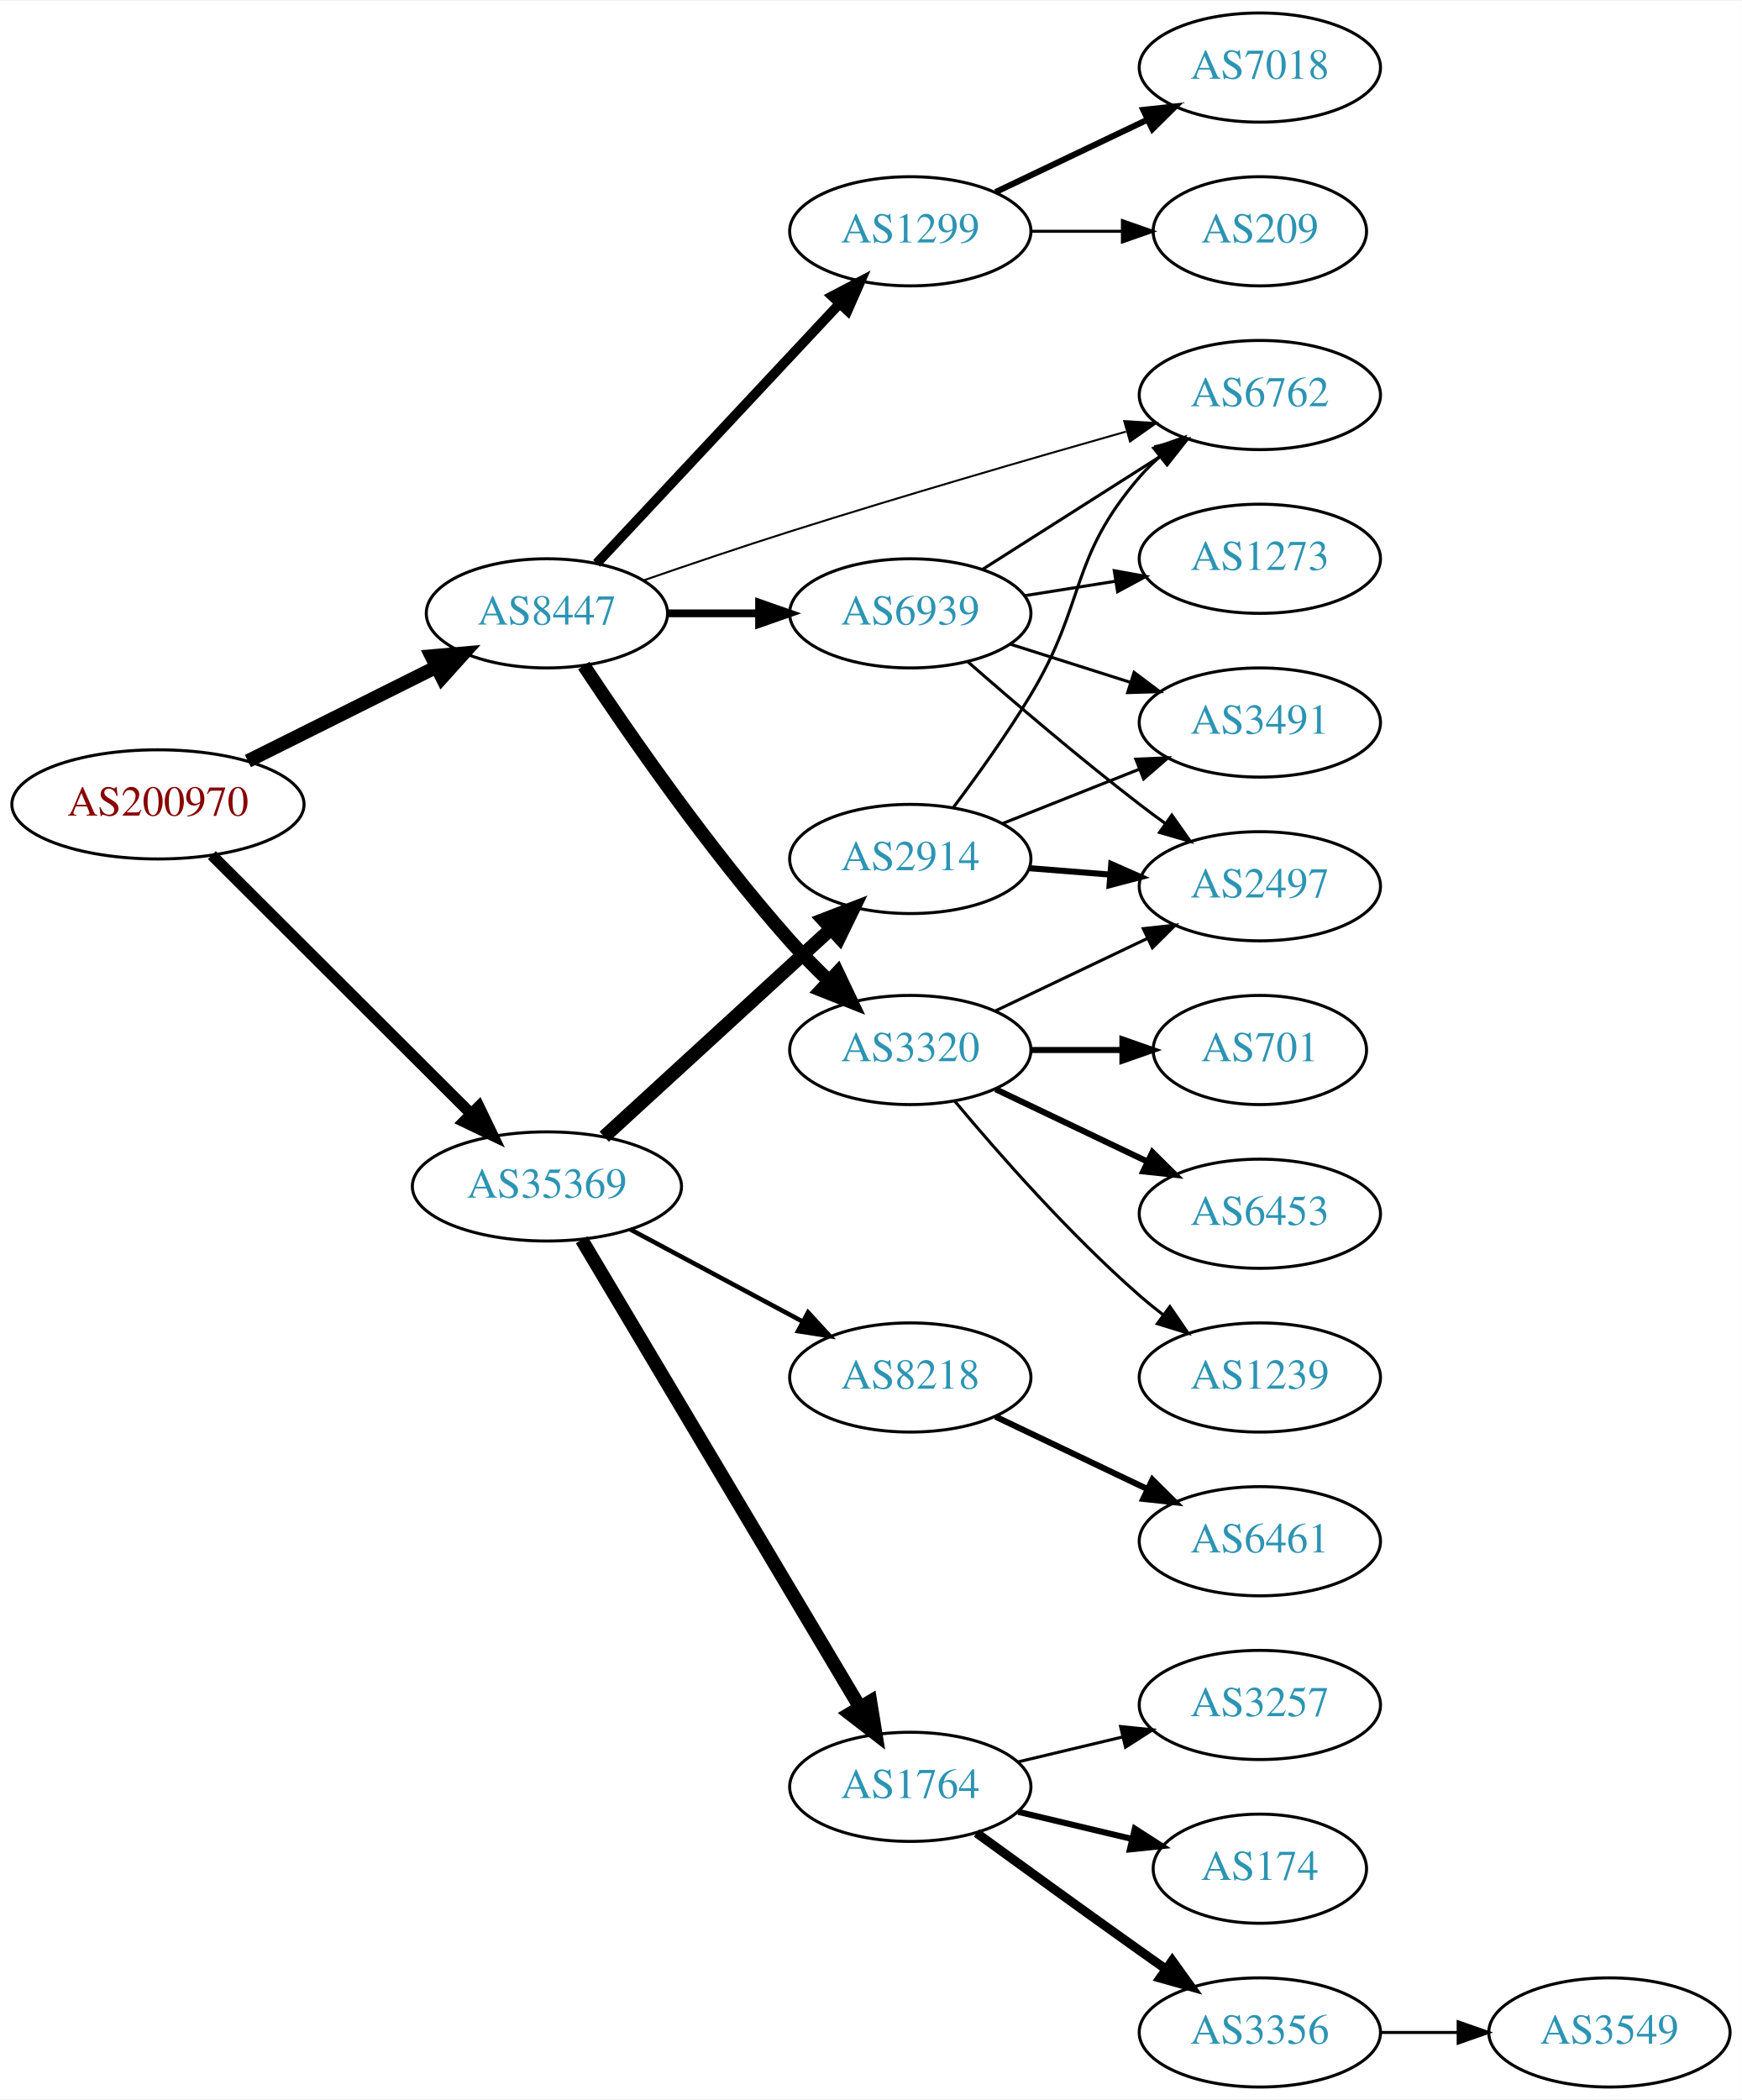
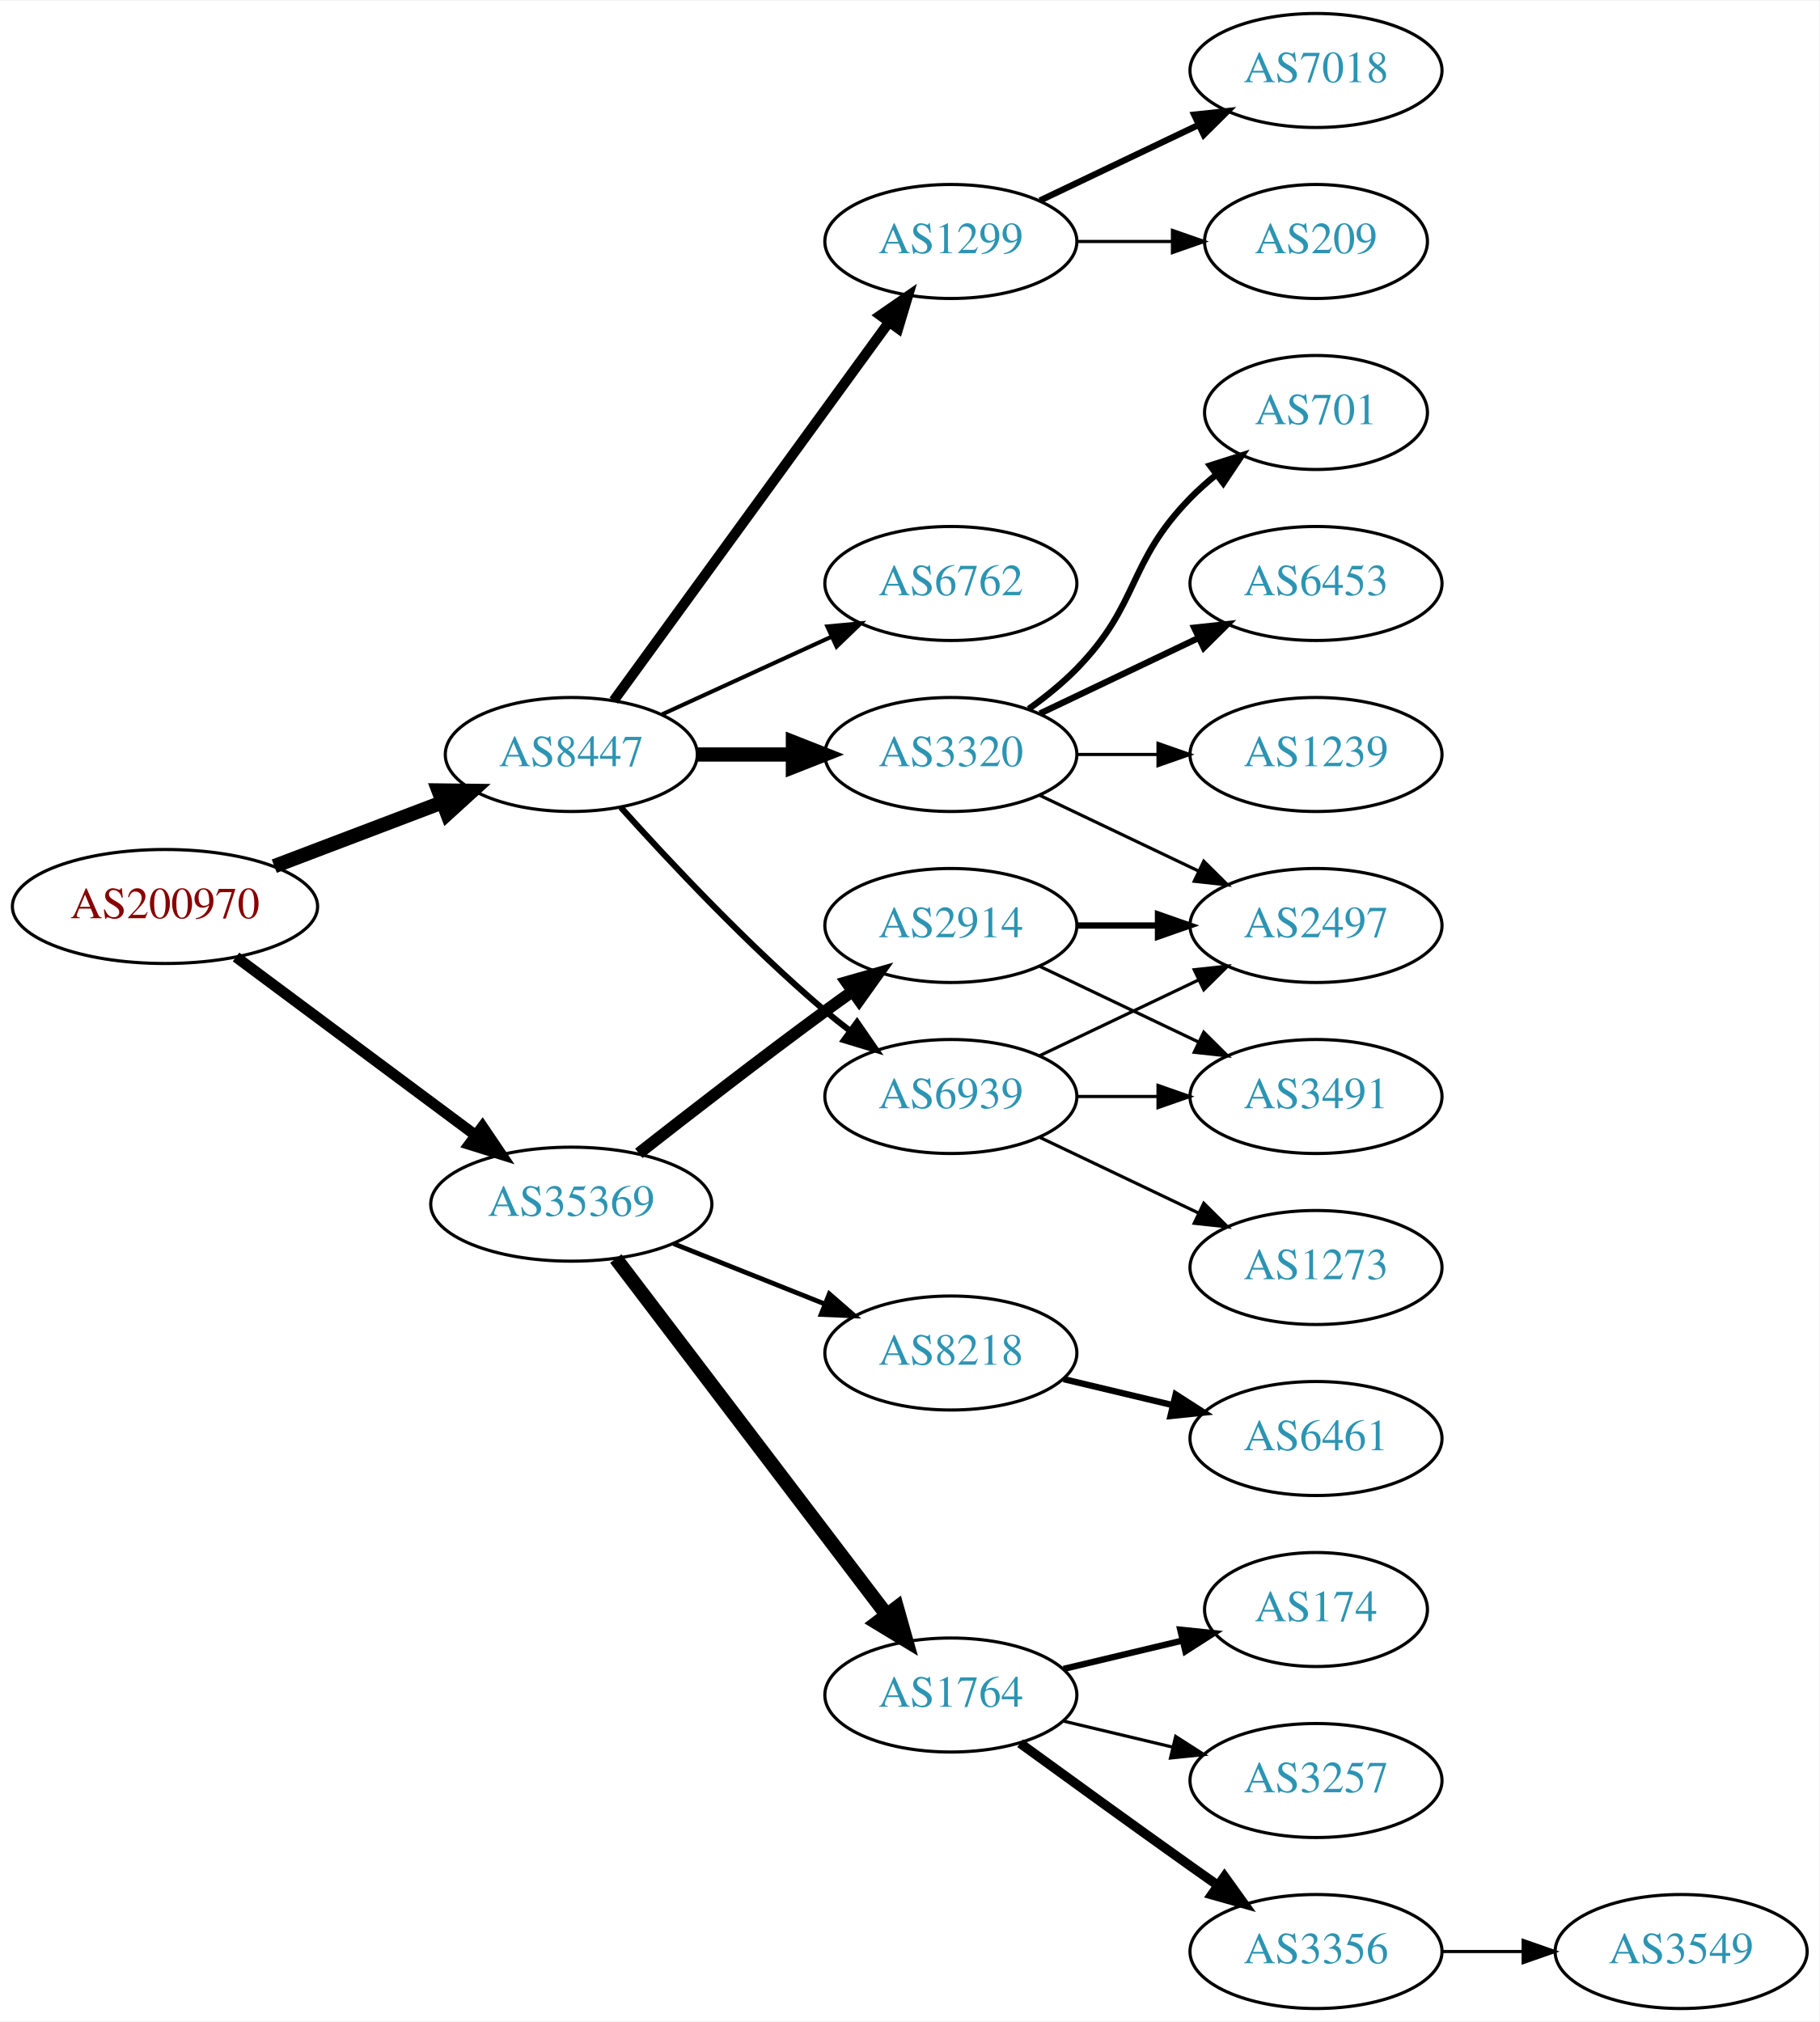
- <svg xmlns="http://www.w3.org/2000/svg" xmlns:xlink="http://www.w3.org/1999/xlink" width="574pt" height="692pt" viewBox="0.00 0.00 574.46 692.00">
-   <g id="graph0" class="graph" transform="scale(1 1) rotate(0) translate(4 688)">
-     <polygon fill="white" stroke="none" points="-4,4 -4,-688 570.463,-688 570.463,4 -4,4" />
+ <svg xmlns="http://www.w3.org/2000/svg" xmlns:xlink="http://www.w3.org/1999/xlink" width="574pt" height="638pt" viewBox="0.00 0.00 574.46 638.00">
+   <g id="graph0" class="graph" transform="scale(1 1) rotate(0) translate(4 634)">
+     <polygon fill="white" stroke="none" points="-4,4 -4,-634 570.463,-634 570.463,4 -4,4" />
    <g id="node1" class="node">
      <g id="a_node1">
        <a xlink:href="/asn/200970" xlink:title="AS200970 ~ Riepert Informationstechnologie OG [AT]">
-           <ellipse fill="#ffffff" stroke="black" cx="48.096" cy="-423" rx="48.192" ry="18" />
-           <text text-anchor="middle" x="48.096" y="-419.3" font-family="Times,serif" font-size="14.00" fill="#880000">AS200970</text>
+           <ellipse fill="#ffffff" stroke="black" cx="48.096" cy="-348" rx="48.192" ry="18" />
+           <text text-anchor="middle" x="48.096" y="-344.3" font-family="Times,serif" font-size="14.00" fill="#880000">AS200970</text>
        </a>
      </g>
    </g>
    <g id="node2" class="node">
      <g id="a_node2">
        <a xlink:href="/asn/8447" xlink:title="AS8447 ~ A1 Telekom Austria AG [AT]">
-           <ellipse fill="#ffffff" stroke="black" cx="176.388" cy="-486" rx="39.794" ry="18" />
-           <text text-anchor="middle" x="176.388" y="-482.3" font-family="Times,serif" font-size="14.00" fill="#2c94b3">AS8447</text>
+           <ellipse fill="#ffffff" stroke="black" cx="176.388" cy="-396" rx="39.794" ry="18" />
+           <text text-anchor="middle" x="176.388" y="-392.3" font-family="Times,serif" font-size="14.00" fill="#2c94b3">AS8447</text>
        </a>
      </g>
    </g>
    <g id="edge1" class="edge">
-       <path fill="none" stroke="black" stroke-width="4.5" d="M77.753,-437.296C96.224,-446.51 120.374,-458.557 140.034,-468.364" />
-       <polygon fill="black" stroke="black" stroke-width="4.5" points="138.291,-471.895 148.997,-472.835 141.806,-464.848 138.291,-471.895" />
+       <path fill="none" stroke="black" stroke-width="4.5" d="M82.608,-360.737C98.857,-366.913 118.492,-374.375 135.506,-380.842" />
+       <polygon fill="black" stroke="black" stroke-width="4.5" points="134.43,-384.645 145.176,-384.518 137.228,-377.284 134.43,-384.645" />
    </g>
    <g id="node3" class="node">
      <g id="a_node3">
        <a xlink:href="/asn/35369" xlink:title="AS35369 ~ LINZAG-TELEKOM-AS [AT]">
-           <ellipse fill="#ffffff" stroke="black" cx="176.388" cy="-297" rx="44.393" ry="18" />
-           <text text-anchor="middle" x="176.388" y="-293.3" font-family="Times,serif" font-size="14.00" fill="#2c94b3">AS35369</text>
+           <ellipse fill="#ffffff" stroke="black" cx="176.388" cy="-254" rx="44.393" ry="18" />
+           <text text-anchor="middle" x="176.388" y="-250.3" font-family="Times,serif" font-size="14.00" fill="#2c94b3">AS35369</text>
        </a>
      </g>
    </g>
    <g id="edge2" class="edge">
-       <path fill="none" stroke="black" stroke-width="3.706" d="M65.866,-406.268C87.757,-384.428 126.219,-346.055 151.245,-321.086" />
-       <polygon fill="black" stroke="black" stroke-width="3.706" points="153.94,-323.342 158.548,-313.801 148.996,-318.386 153.94,-323.342" />
+       <path fill="none" stroke="black" stroke-width="3.441" d="M70.519,-332.054C91.328,-316.566 123.078,-292.934 146.192,-275.731" />
+       <polygon fill="black" stroke="black" stroke-width="3.441" points="148.348,-278.489 154.28,-269.71 144.169,-272.873 148.348,-278.489" />
    </g>
    <g id="node4" class="node">
      <g id="a_node4">
        <a xlink:href="/asn/1299" xlink:title="AS1299 ~ Telia Carrier [EU]">
-           <ellipse fill="#ffffff" stroke="black" cx="296.23" cy="-612" rx="39.794" ry="18" />
-           <text text-anchor="middle" x="296.23" y="-608.3" font-family="Times,serif" font-size="14.00" fill="#2c94b3">AS1299</text>
+           <ellipse fill="#ffffff" stroke="black" cx="296.23" cy="-558" rx="39.794" ry="18" />
+           <text text-anchor="middle" x="296.23" y="-554.3" font-family="Times,serif" font-size="14.00" fill="#2c94b3">AS1299</text>
        </a>
      </g>
    </g>
    <g id="edge3" class="edge">
-       <path fill="none" stroke="black" stroke-width="3.214" d="M192.793,-502.472C213.172,-524.262 249.243,-562.829 272.688,-587.897" />
-       <polygon fill="black" stroke="black" stroke-width="3.214" points="270.433,-590.611 279.82,-595.524 275.546,-585.829 270.433,-590.611" />
+       <path fill="none" stroke="black" stroke-width="3.214" d="M189.776,-413.031C210.498,-441.517 252.301,-498.985 276.589,-532.374" />
+       <polygon fill="black" stroke="black" stroke-width="3.214" points="273.94,-534.682 282.653,-540.71 279.601,-530.564 273.94,-534.682" />
    </g>
    <g id="node5" class="node">
      <g id="a_node5">
-         <a xlink:href="/asn/3320" xlink:title="AS3320 ~ DTAG [DE]">
-           <ellipse fill="#ffffff" stroke="black" cx="296.23" cy="-342" rx="39.794" ry="18" />
-           <text text-anchor="middle" x="296.23" y="-338.3" font-family="Times,serif" font-size="14.00" fill="#2c94b3">AS3320</text>
+         <a xlink:href="/asn/6762" xlink:title="AS6762 ~ TELECOM ITALIA SPARKLE S.p.A. [IT]">
+           <ellipse fill="#ffffff" stroke="black" cx="296.23" cy="-450" rx="39.794" ry="18" />
+           <text text-anchor="middle" x="296.23" y="-446.3" font-family="Times,serif" font-size="14.00" fill="#2c94b3">AS6762</text>
        </a>
      </g>
    </g>
    <g id="edge4" class="edge">
-       <path fill="none" stroke="black" stroke-width="4.5" d="M188.535,-468.783C203.085,-446.814 229.856,-408.06 256.584,-378 260.565,-373.522 265.032,-368.985 269.477,-364.71" />
-       <polygon fill="black" stroke="black" stroke-width="4.5" points="272.23,-367.526 276.847,-357.821 266.853,-361.773 272.23,-367.526" />
+       <path fill="none" stroke="black" stroke-width="1.286" d="M205.016,-408.661C220.973,-415.973 241.244,-425.261 258.527,-433.181" />
+       <polygon fill="black" stroke="black" stroke-width="1.286" points="257.225,-436.435 267.774,-437.419 260.141,-430.071 257.225,-436.435" />
    </g>
    <g id="node6" class="node">
      <g id="a_node6">
-         <a xlink:href="/asn/6762" xlink:title="AS6762 ~ TELECOM ITALIA SPARKLE S.p.A. [IT]">
-           <ellipse fill="#ffffff" stroke="black" cx="411.523" cy="-558" rx="39.794" ry="18" />
-           <text text-anchor="middle" x="411.523" y="-554.3" font-family="Times,serif" font-size="14.00" fill="#2c94b3">AS6762</text>
+         <a xlink:href="/asn/3320" xlink:title="AS3320 ~ DTAG [DE]">
+           <ellipse fill="#ffffff" stroke="black" cx="296.23" cy="-396" rx="39.794" ry="18" />
+           <text text-anchor="middle" x="296.23" y="-392.3" font-family="Times,serif" font-size="14.00" fill="#2c94b3">AS3320</text>
        </a>
      </g>
    </g>
    <g id="edge5" class="edge">
-       <path fill="none" stroke="black" stroke-width="0.643" d="M208.124,-496.831C222.751,-501.896 240.518,-507.916 256.584,-513 293.79,-524.774 336.399,-537.144 367.342,-545.929" />
-       <polygon fill="black" stroke="black" stroke-width="0.643" points="366.788,-549.409 377.363,-548.764 368.694,-542.674 366.788,-549.409" />
+       <path fill="none" stroke="black" stroke-width="4.5" d="M216.3,-396C225.854,-396 236.203,-396 246.166,-396" />
+       <polygon fill="black" stroke="black" stroke-width="4.5" points="246.358,-399.938 256.358,-396 246.358,-392.063 246.358,-399.938" />
    </g>
    <g id="node7" class="node">
      <g id="a_node7">
        <a xlink:href="/asn/6939" xlink:title="AS6939 ~ Hurricane Electric LLC [US]">
-           <ellipse fill="#ffffff" stroke="black" cx="296.23" cy="-486" rx="39.794" ry="18" />
-           <text text-anchor="middle" x="296.23" y="-482.3" font-family="Times,serif" font-size="14.00" fill="#2c94b3">AS6939</text>
+           <ellipse fill="#ffffff" stroke="black" cx="296.23" cy="-288" rx="39.794" ry="18" />
+           <text text-anchor="middle" x="296.23" y="-284.3" font-family="Times,serif" font-size="14.00" fill="#2c94b3">AS6939</text>
        </a>
      </g>
    </g>
    <g id="edge6" class="edge">
-       <path fill="none" stroke="black" stroke-width="2.571" d="M216.3,-486C225.854,-486 236.203,-486 246.166,-486" />
-       <polygon fill="black" stroke="black" stroke-width="2.571" points="246.358,-489.5 256.358,-486 246.358,-482.5 246.358,-489.5" />
+       <path fill="none" stroke="black" stroke-width="1.929" d="M192.034,-379.275C207.334,-362.235 232.432,-335.477 256.584,-315 259.081,-312.883 261.741,-310.768 264.453,-308.707" />
+       <polygon fill="black" stroke="black" stroke-width="1.929" points="266.619,-311.459 272.629,-302.734 262.489,-305.806 266.619,-311.459" />
    </g>
    <g id="node14" class="node">
      <g id="a_node14">
+         <a xlink:href="/asn/8218" xlink:title="AS8218 ~ legacy Neotelecoms [FR]">
+           <ellipse fill="#ffffff" stroke="black" cx="296.23" cy="-207" rx="39.794" ry="18" />
+           <text text-anchor="middle" x="296.23" y="-203.3" font-family="Times,serif" font-size="14.00" fill="#2c94b3">AS8218</text>
+         </a>
+       </g>
+     </g>
+     <g id="edge13" class="edge">
+       <path fill="none" stroke="black" stroke-width="1.5" d="M208.658,-241.528C223.339,-235.673 240.983,-228.636 256.501,-222.447" />
+       <polygon fill="black" stroke="black" stroke-width="1.5" points="257.851,-225.677 265.842,-218.721 255.257,-219.175 257.851,-225.677" />
+     </g>
+     <g id="node15" class="node">
+       <g id="a_node15">
+         <a xlink:href="/asn/2914" xlink:title="AS2914 ~ NTT America, Inc. [US]">
+           <ellipse fill="#ffffff" stroke="black" cx="296.23" cy="-342" rx="39.794" ry="18" />
+           <text text-anchor="middle" x="296.23" y="-338.3" font-family="Times,serif" font-size="14.00" fill="#2c94b3">AS2914</text>
+         </a>
+       </g>
+     </g>
+     <g id="edge14" class="edge">
+       <path fill="none" stroke="black" stroke-width="3.75" d="M197.701,-270.063C213.583,-282.519 236.295,-300.112 256.584,-315 259.374,-317.047 262.296,-319.155 265.232,-321.247" />
+       <polygon fill="black" stroke="black" stroke-width="3.75" points="263.25,-324.132 273.438,-327.039 267.286,-318.413 263.25,-324.132" />
+     </g>
+     <g id="node16" class="node">
+       <g id="a_node16">
        <a xlink:href="/asn/1764" xlink:title="AS1764 ~ NEXTLAYER-AS [AT]">
          <ellipse fill="#ffffff" stroke="black" cx="296.23" cy="-99" rx="39.794" ry="18" />
          <text text-anchor="middle" x="296.23" y="-95.3" font-family="Times,serif" font-size="14.00" fill="#2c94b3">AS1764</text>
        </a>
      </g>
    </g>
-     <g id="edge13" class="edge">
-       <path fill="none" stroke="black" stroke-width="4.5" d="M187.845,-279.429C208.636,-244.497 255.255,-166.167 279.66,-125.16" />
-       <polygon fill="black" stroke="black" stroke-width="4.5" points="283.065,-127.139 284.796,-116.532 276.298,-123.111 283.065,-127.139" />
-     </g>
-     <g id="node15" class="node">
-       <g id="a_node15">
-         <a xlink:href="/asn/2914" xlink:title="AS2914 ~ NTT America, Inc. [US]">
-           <ellipse fill="#ffffff" stroke="black" cx="296.23" cy="-405" rx="39.794" ry="18" />
-           <text text-anchor="middle" x="296.23" y="-401.3" font-family="Times,serif" font-size="14.00" fill="#2c94b3">AS2914</text>
-         </a>
-       </g>
-     </g>
-     <g id="edge14" class="edge">
-       <path fill="none" stroke="black" stroke-width="4.5" d="M195.285,-313.403C215.214,-331.667 247.571,-361.322 270.048,-381.921" />
-       <polygon fill="black" stroke="black" stroke-width="4.5" points="267.517,-384.943 277.55,-388.797 272.838,-379.137 267.517,-384.943" />
-     </g>
-     <g id="node16" class="node">
-       <g id="a_node16">
-         <a xlink:href="/asn/8218" xlink:title="AS8218 ~ legacy Neotelecoms [FR]">
-           <ellipse fill="#ffffff" stroke="black" cx="296.23" cy="-234" rx="39.794" ry="18" />
-           <text text-anchor="middle" x="296.23" y="-230.3" font-family="Times,serif" font-size="14.00" fill="#2c94b3">AS8218</text>
-         </a>
-       </g>
-     </g>
    <g id="edge15" class="edge">
-       <path fill="none" stroke="black" stroke-width="1.5" d="M203.834,-282.862C220.592,-273.903 242.447,-262.219 260.583,-252.523" />
-       <polygon fill="black" stroke="black" stroke-width="1.5" points="262.513,-255.46 269.682,-247.659 259.213,-249.287 262.513,-255.46" />
+       <path fill="none" stroke="black" stroke-width="4.5" d="M190.449,-236.82C211.154,-209.586 251.632,-156.346 275.766,-124.601" />
+       <polygon fill="black" stroke="black" stroke-width="4.5" points="279.192,-126.601 282.11,-116.257 272.923,-121.834 279.192,-126.601" />
    </g>
    <g id="node12" class="node">
      <g id="a_node12">
        <a xlink:href="/asn/7018" xlink:title="AS7018 ~ AT&amp;T Services, Inc. [US]">
-           <ellipse fill="#ffffff" stroke="black" cx="411.523" cy="-666" rx="39.794" ry="18" />
-           <text text-anchor="middle" x="411.523" y="-662.3" font-family="Times,serif" font-size="14.00" fill="#2c94b3">AS7018</text>
+           <ellipse fill="#ffffff" stroke="black" cx="411.523" cy="-612" rx="39.794" ry="18" />
+           <text text-anchor="middle" x="411.523" y="-608.3" font-family="Times,serif" font-size="14.00" fill="#2c94b3">AS7018</text>
        </a>
      </g>
    </g>
    <g id="edge11" class="edge">
-       <path fill="none" stroke="black" stroke-width="2" d="M324.367,-624.934C339.361,-632.081 358.182,-641.052 374.405,-648.785" />
-       <polygon fill="black" stroke="black" stroke-width="2" points="373.075,-652.028 383.608,-653.171 376.087,-645.709 373.075,-652.028" />
+       <path fill="none" stroke="black" stroke-width="2" d="M324.367,-570.934C339.361,-578.081 358.182,-587.052 374.405,-594.785" />
+       <polygon fill="black" stroke="black" stroke-width="2" points="373.075,-598.028 383.608,-599.171 376.087,-591.709 373.075,-598.028" />
    </g>
    <g id="node13" class="node">
      <g id="a_node13">
        <a xlink:href="/asn/209" xlink:title="AS209 ~ CenturyLink Communications, LLC [US]">
-           <ellipse fill="#ffffff" stroke="black" cx="411.523" cy="-612" rx="35.194" ry="18" />
-           <text text-anchor="middle" x="411.523" y="-608.3" font-family="Times,serif" font-size="14.00" fill="#2c94b3">AS209</text>
+           <ellipse fill="#ffffff" stroke="black" cx="411.523" cy="-558" rx="35.194" ry="18" />
+           <text text-anchor="middle" x="411.523" y="-554.3" font-family="Times,serif" font-size="14.00" fill="#2c94b3">AS209</text>
        </a>
      </g>
    </g>
    <g id="edge12" class="edge">
-       <path fill="none" stroke="black" d="M335.902,-612C345.608,-612 356.098,-612 366.061,-612" />
-       <polygon fill="black" stroke="black" points="366.198,-615.5 376.198,-612 366.198,-608.5 366.198,-615.5" />
+       <path fill="none" stroke="black" d="M335.902,-558C345.608,-558 356.098,-558 366.061,-558" />
+       <polygon fill="black" stroke="black" points="366.198,-561.5 376.198,-558 366.198,-554.5 366.198,-561.5" />
    </g>
    <g id="node8" class="node">
      <g id="a_node8">
        <a xlink:href="/asn/701" xlink:title="AS701 ~ UUNET [US]">
-           <ellipse fill="#ffffff" stroke="black" cx="411.523" cy="-342" rx="35.194" ry="18" />
-           <text text-anchor="middle" x="411.523" y="-338.3" font-family="Times,serif" font-size="14.00" fill="#2c94b3">AS701</text>
+           <ellipse fill="#ffffff" stroke="black" cx="411.523" cy="-504" rx="35.194" ry="18" />
+           <text text-anchor="middle" x="411.523" y="-500.3" font-family="Times,serif" font-size="14.00" fill="#2c94b3">AS701</text>
        </a>
      </g>
    </g>
    <g id="edge7" class="edge">
-       <path fill="none" stroke="black" stroke-width="2" d="M335.902,-342C345.608,-342 356.098,-342 366.061,-342" />
-       <polygon fill="black" stroke="black" stroke-width="2" points="366.198,-345.5 376.198,-342 366.198,-338.5 366.198,-345.5" />
+       <path fill="none" stroke="black" stroke-width="2" d="M320.824,-410.389C326.08,-414.148 331.412,-418.437 335.877,-423 356.049,-443.617 351.704,-456.383 371.877,-477 374.356,-479.534 377.102,-481.983 379.955,-484.304" />
+       <polygon fill="black" stroke="black" stroke-width="2" points="378.046,-487.248 388.14,-490.468 382.257,-481.657 378.046,-487.248" />
    </g>
    <g id="node9" class="node">
      <g id="a_node9">
-         <a xlink:href="/asn/6453" xlink:title="AS6453 ~ TATA COMMUNICATIONS (AMERICA) INC [US]">
-           <ellipse fill="#ffffff" stroke="black" cx="411.523" cy="-288" rx="39.794" ry="18" />
-           <text text-anchor="middle" x="411.523" y="-284.3" font-family="Times,serif" font-size="14.00" fill="#2c94b3">AS6453</text>
+         <a xlink:href="/asn/2497" xlink:title="AS2497 ~ Internet Initiative Japan Inc. [JP]">
+           <ellipse fill="#ffffff" stroke="black" cx="411.523" cy="-342" rx="39.794" ry="18" />
+           <text text-anchor="middle" x="411.523" y="-338.3" font-family="Times,serif" font-size="14.00" fill="#2c94b3">AS2497</text>
        </a>
      </g>
    </g>
    <g id="edge8" class="edge">
-       <path fill="none" stroke="black" stroke-width="2" d="M324.367,-329.066C339.361,-321.919 358.182,-312.948 374.405,-305.215" />
-       <polygon fill="black" stroke="black" stroke-width="2" points="376.087,-308.291 383.608,-300.829 373.075,-301.972 376.087,-308.291" />
+       <path fill="none" stroke="black" d="M324.367,-383.066C339.361,-375.919 358.182,-366.948 374.405,-359.215" />
+       <polygon fill="black" stroke="black" points="376.087,-362.291 383.608,-354.829 373.075,-355.972 376.087,-362.291" />
    </g>
    <g id="node10" class="node">
      <g id="a_node10">
-         <a xlink:href="/asn/1239" xlink:title="AS1239 ~ Sprint [US]">
-           <ellipse fill="#ffffff" stroke="black" cx="411.523" cy="-234" rx="39.794" ry="18" />
-           <text text-anchor="middle" x="411.523" y="-230.3" font-family="Times,serif" font-size="14.00" fill="#2c94b3">AS1239</text>
+         <a xlink:href="/asn/6453" xlink:title="AS6453 ~ TATA COMMUNICATIONS (AMERICA) INC [US]">
+           <ellipse fill="#ffffff" stroke="black" cx="411.523" cy="-450" rx="39.794" ry="18" />
+           <text text-anchor="middle" x="411.523" y="-446.3" font-family="Times,serif" font-size="14.00" fill="#2c94b3">AS6453</text>
        </a>
      </g>
    </g>
    <g id="edge9" class="edge">
-       <path fill="none" stroke="black" d="M310.86,-325.183C325.143,-308.071 348.689,-281.255 371.877,-261 374.342,-258.846 376.981,-256.706 379.678,-254.628" />
-       <polygon fill="black" stroke="black" points="381.851,-257.375 387.832,-248.63 377.703,-251.736 381.851,-257.375" />
+       <path fill="none" stroke="black" stroke-width="2" d="M324.367,-408.934C339.361,-416.081 358.182,-425.052 374.405,-432.785" />
+       <polygon fill="black" stroke="black" stroke-width="2" points="373.075,-436.028 383.608,-437.171 376.087,-429.709 373.075,-436.028" />
    </g>
    <g id="node11" class="node">
      <g id="a_node11">
-         <a xlink:href="/asn/2497" xlink:title="AS2497 ~ Internet Initiative Japan Inc. [JP]">
+         <a xlink:href="/asn/1239" xlink:title="AS1239 ~ Sprint [US]">
          <ellipse fill="#ffffff" stroke="black" cx="411.523" cy="-396" rx="39.794" ry="18" />
-           <text text-anchor="middle" x="411.523" y="-392.3" font-family="Times,serif" font-size="14.00" fill="#2c94b3">AS2497</text>
+           <text text-anchor="middle" x="411.523" y="-392.3" font-family="Times,serif" font-size="14.00" fill="#2c94b3">AS1239</text>
        </a>
      </g>
    </g>
    <g id="edge10" class="edge">
-       <path fill="none" stroke="black" d="M324.367,-354.934C339.361,-362.081 358.182,-371.052 374.405,-378.785" />
-       <polygon fill="black" stroke="black" points="373.075,-382.028 383.608,-383.171 376.087,-375.709 373.075,-382.028" />
-     </g>
-     <g id="edge27" class="edge">
-       <path fill="none" stroke="black" d="M320.157,-500.57C337.125,-511.354 360.441,-526.172 379.138,-538.054" />
-       <polygon fill="black" stroke="black" points="377.313,-541.042 387.631,-543.451 381.068,-535.134 377.313,-541.042" />
+       <path fill="none" stroke="black" d="M335.902,-396C344.105,-396 352.869,-396 361.401,-396" />
+       <polygon fill="black" stroke="black" points="361.641,-399.5 371.641,-396 361.641,-392.5 361.641,-399.5" />
+     </g>
+     <g id="edge24" class="edge">
+       <path fill="none" stroke="black" d="M324.367,-300.934C339.361,-308.081 358.182,-317.052 374.405,-324.785" />
+       <polygon fill="black" stroke="black" points="373.075,-328.028 383.608,-329.171 376.087,-321.709 373.075,-328.028" />
+     </g>
+     <g id="node18" class="node">
+       <g id="a_node18">
+         <a xlink:href="/asn/3491" xlink:title="AS3491 ~ PCCW Global, Inc. [US]">
+           <ellipse fill="#ffffff" stroke="black" cx="411.523" cy="-288" rx="39.794" ry="18" />
+           <text text-anchor="middle" x="411.523" y="-284.3" font-family="Times,serif" font-size="14.00" fill="#2c94b3">AS3491</text>
+         </a>
+       </g>
    </g>
    <g id="edge25" class="edge">
-       <path fill="none" stroke="black" d="M315.253,-469.99C330.139,-456.963 351.979,-438.297 371.877,-423 374.62,-420.891 377.512,-418.742 380.427,-416.624" />
-       <polygon fill="black" stroke="black" points="382.494,-419.449 388.606,-410.795 378.431,-413.748 382.494,-419.449" />
+       <path fill="none" stroke="black" d="M335.902,-288C344.105,-288 352.869,-288 361.401,-288" />
+       <polygon fill="black" stroke="black" points="361.641,-291.5 371.641,-288 361.641,-284.5 361.641,-291.5" />
+     </g>
+     <g id="node23" class="node">
+       <g id="a_node23">
+         <a xlink:href="/asn/1273" xlink:title="AS1273 ~ Vodafone Group PLC [EU]">
+           <ellipse fill="#ffffff" stroke="black" cx="411.523" cy="-234" rx="39.794" ry="18" />
+           <text text-anchor="middle" x="411.523" y="-230.3" font-family="Times,serif" font-size="14.00" fill="#2c94b3">AS1273</text>
+         </a>
+       </g>
+     </g>
+     <g id="edge23" class="edge">
+       <path fill="none" stroke="black" d="M324.367,-275.066C339.361,-267.919 358.182,-258.948 374.405,-251.215" />
+       <polygon fill="black" stroke="black" points="376.087,-254.291 383.608,-246.829 373.075,-247.972 376.087,-254.291" />
+     </g>
+     <g id="node17" class="node">
+       <g id="a_node17">
+         <a xlink:href="/asn/6461" xlink:title="AS6461 ~ Zayo Bandwidth [US]">
+           <ellipse fill="#ffffff" stroke="black" cx="411.523" cy="-180" rx="39.794" ry="18" />
+           <text text-anchor="middle" x="411.523" y="-176.3" font-family="Times,serif" font-size="14.00" fill="#2c94b3">AS6461</text>
+         </a>
+       </g>
+     </g>
+     <g id="edge16" class="edge">
+       <path fill="none" stroke="black" stroke-width="2" d="M331.837,-198.752C342.709,-196.162 354.863,-193.265 366.305,-190.538" />
+       <polygon fill="black" stroke="black" stroke-width="2" points="367.212,-193.92 376.128,-188.197 365.589,-187.111 367.212,-193.92" />
+     </g>
+     <g id="edge17" class="edge">
+       <path fill="none" stroke="black" stroke-width="2" d="M335.902,-342C344.105,-342 352.869,-342 361.401,-342" />
+       <polygon fill="black" stroke="black" stroke-width="2" points="361.641,-345.5 371.641,-342 361.641,-338.5 361.641,-345.5" />
+     </g>
+     <g id="edge18" class="edge">
+       <path fill="none" stroke="black" d="M324.367,-329.066C339.361,-321.919 358.182,-312.948 374.405,-305.215" />
+       <polygon fill="black" stroke="black" points="376.087,-308.291 383.608,-300.829 373.075,-301.972 376.087,-308.291" />
+     </g>
+     <g id="node19" class="node">
+       <g id="a_node19">
+         <a xlink:href="/asn/174" xlink:title="AS174 ~ Cogent Communications [US]">
+           <ellipse fill="#ffffff" stroke="black" cx="411.523" cy="-126" rx="35.194" ry="18" />
+           <text text-anchor="middle" x="411.523" y="-122.3" font-family="Times,serif" font-size="14.00" fill="#2c94b3">AS174</text>
+         </a>
+       </g>
+     </g>
+     <g id="edge19" class="edge">
+       <path fill="none" stroke="black" stroke-width="2" d="M331.837,-107.248C343.632,-110.058 356.937,-113.229 369.204,-116.153" />
+       <polygon fill="black" stroke="black" stroke-width="2" points="368.67,-119.624 379.209,-118.537 370.293,-112.814 368.67,-119.624" />
    </g>
    <g id="node20" class="node">
      <g id="a_node20">
-         <a xlink:href="/asn/3491" xlink:title="AS3491 ~ PCCW Global, Inc. [US]">
-           <ellipse fill="#ffffff" stroke="black" cx="411.523" cy="-450" rx="39.794" ry="18" />
-           <text text-anchor="middle" x="411.523" y="-446.3" font-family="Times,serif" font-size="14.00" fill="#2c94b3">AS3491</text>
-         </a>
-       </g>
-     </g>
-     <g id="edge24" class="edge">
-       <path fill="none" stroke="black" d="M329.09,-475.876C341.398,-471.965 355.651,-467.436 368.76,-463.271" />
-       <polygon fill="black" stroke="black" points="370.039,-466.537 378.51,-460.173 367.919,-459.865 370.039,-466.537" />
-     </g>
-     <g id="node23" class="node">
-       <g id="a_node23">
-         <a xlink:href="/asn/1273" xlink:title="AS1273 ~ RIPE Network Coordination Centre [NL]">
-           <ellipse fill="#ffffff" stroke="black" cx="411.523" cy="-504" rx="39.794" ry="18" />
-           <text text-anchor="middle" x="411.523" y="-500.3" font-family="Times,serif" font-size="14.00" fill="#2c94b3">AS1273</text>
-         </a>
-       </g>
-     </g>
-     <g id="edge26" class="edge">
-       <path fill="none" stroke="black" d="M334.013,-491.844C343.508,-493.353 353.855,-494.997 363.783,-496.574" />
-       <polygon fill="black" stroke="black" points="363.499,-500.073 373.925,-498.185 364.598,-493.159 363.499,-500.073" />
-     </g>
-     <g id="node17" class="node">
-       <g id="a_node17">
-         <a xlink:href="/asn/174" xlink:title="AS174 ~ Cogent Communications [US]">
-           <ellipse fill="#ffffff" stroke="black" cx="411.523" cy="-72" rx="35.194" ry="18" />
-           <text text-anchor="middle" x="411.523" y="-68.3" font-family="Times,serif" font-size="14.00" fill="#2c94b3">AS174</text>
-         </a>
-       </g>
-     </g>
-     <g id="edge16" class="edge">
-       <path fill="none" stroke="black" stroke-width="2" d="M331.837,-90.752C343.632,-87.942 356.937,-84.771 369.204,-81.847" />
-       <polygon fill="black" stroke="black" stroke-width="2" points="370.293,-85.186 379.209,-79.463 368.67,-78.376 370.293,-85.186" />
-     </g>
-     <g id="node18" class="node">
-       <g id="a_node18">
+         <a xlink:href="/asn/3257" xlink:title="AS3257 ~ GTT [DE]">
+           <ellipse fill="#ffffff" stroke="black" cx="411.523" cy="-72" rx="39.794" ry="18" />
+           <text text-anchor="middle" x="411.523" y="-68.3" font-family="Times,serif" font-size="14.00" fill="#2c94b3">AS3257</text>
+         </a>
+       </g>
+     </g>
+     <g id="edge20" class="edge">
+       <path fill="none" stroke="black" d="M331.837,-90.752C342.709,-88.162 354.863,-85.265 366.305,-82.538" />
+       <polygon fill="black" stroke="black" points="367.212,-85.92 376.128,-80.197 365.589,-79.111 367.212,-85.92" />
+     </g>
+     <g id="node21" class="node">
+       <g id="a_node21">
        <a xlink:href="/asn/3356" xlink:title="AS3356 ~ Level 3 Parent, LLC [US]">
          <ellipse fill="#ffffff" stroke="black" cx="411.523" cy="-18" rx="39.794" ry="18" />
          <text text-anchor="middle" x="411.523" y="-14.3" font-family="Times,serif" font-size="14.00" fill="#2c94b3">AS3356</text>
        </a>
      </g>
    </g>
-     <g id="edge17" class="edge">
+     <g id="edge21" class="edge">
      <path fill="none" stroke="black" stroke-width="3" d="M318.078,-83.778C333.012,-72.909 353.626,-57.975 371.877,-45 374.697,-42.995 377.64,-40.915 380.588,-38.841" />
      <polygon fill="black" stroke="black" stroke-width="3" points="382.634,-41.681 388.813,-33.074 378.616,-35.95 382.634,-41.681" />
    </g>
-     <g id="node19" class="node">
-       <g id="a_node19">
-         <a xlink:href="/asn/3257" xlink:title="AS3257 ~ GTT [DE]">
-           <ellipse fill="#ffffff" stroke="black" cx="411.523" cy="-126" rx="39.794" ry="18" />
-           <text text-anchor="middle" x="411.523" y="-122.3" font-family="Times,serif" font-size="14.00" fill="#2c94b3">AS3257</text>
-         </a>
-       </g>
-     </g>
-     <g id="edge18" class="edge">
-       <path fill="none" stroke="black" d="M331.837,-107.248C342.709,-109.838 354.863,-112.735 366.305,-115.462" />
-       <polygon fill="black" stroke="black" points="365.589,-118.889 376.128,-117.803 367.212,-112.08 365.589,-118.889" />
-     </g>
-     <g id="edge21" class="edge">
-       <path fill="none" stroke="black" d="M310.478,-422.039C318.295,-432.439 328.14,-446.164 335.877,-459 354.345,-489.642 348.493,-503.922 371.877,-531 373.832,-533.265 376.018,-535.434 378.328,-537.487" />
-       <polygon fill="black" stroke="black" points="376.502,-540.508 386.505,-544 380.863,-535.032 376.502,-540.508" />
-     </g>
-     <g id="edge20" class="edge">
-       <path fill="none" stroke="black" stroke-width="2" d="M335.586,-401.953C344.076,-401.279 353.179,-400.555 362.013,-399.854" />
-       <polygon fill="black" stroke="black" stroke-width="2" points="362.515,-403.325 372.207,-399.044 361.961,-396.347 362.515,-403.325" />
-     </g>
-     <g id="edge19" class="edge">
-       <path fill="none" stroke="black" d="M326.701,-416.706C340.469,-422.174 357.044,-428.758 371.808,-434.622" />
-       <polygon fill="black" stroke="black" points="370.614,-437.914 381.2,-438.353 373.198,-431.409 370.614,-437.914" />
-     </g>
    <g id="node22" class="node">
      <g id="a_node22">
-         <a xlink:href="/asn/6461" xlink:title="AS6461 ~ Zayo Bandwidth [US]">
-           <ellipse fill="#ffffff" stroke="black" cx="411.523" cy="-180" rx="39.794" ry="18" />
-           <text text-anchor="middle" x="411.523" y="-176.3" font-family="Times,serif" font-size="14.00" fill="#2c94b3">AS6461</text>
-         </a>
-       </g>
-     </g>
-     <g id="edge23" class="edge">
-       <path fill="none" stroke="black" stroke-width="2" d="M324.367,-221.066C339.361,-213.919 358.182,-204.948 374.405,-197.215" />
-       <polygon fill="black" stroke="black" stroke-width="2" points="376.087,-200.291 383.608,-192.829 373.075,-193.972 376.087,-200.291" />
-     </g>
-     <g id="node21" class="node">
-       <g id="a_node21">
        <a xlink:href="/asn/3549" xlink:title="AS3549 ~ Level 3 Parent, LLC [US]">
          <ellipse fill="#ffffff" stroke="black" cx="526.816" cy="-18" rx="39.794" ry="18" />
          <text text-anchor="middle" x="526.816" y="-14.3" font-family="Times,serif" font-size="14.00" fill="#2c94b3">AS3549</text>
        </a>
      </g>
    </g>
    <g id="edge22" class="edge">
      <path fill="none" stroke="black" d="M451.195,-18C459.398,-18 468.162,-18 476.694,-18" />
      <polygon fill="black" stroke="black" points="476.934,-21.5 486.934,-18 476.933,-14.5 476.934,-21.5" />
    </g>
  </g>
</svg>
